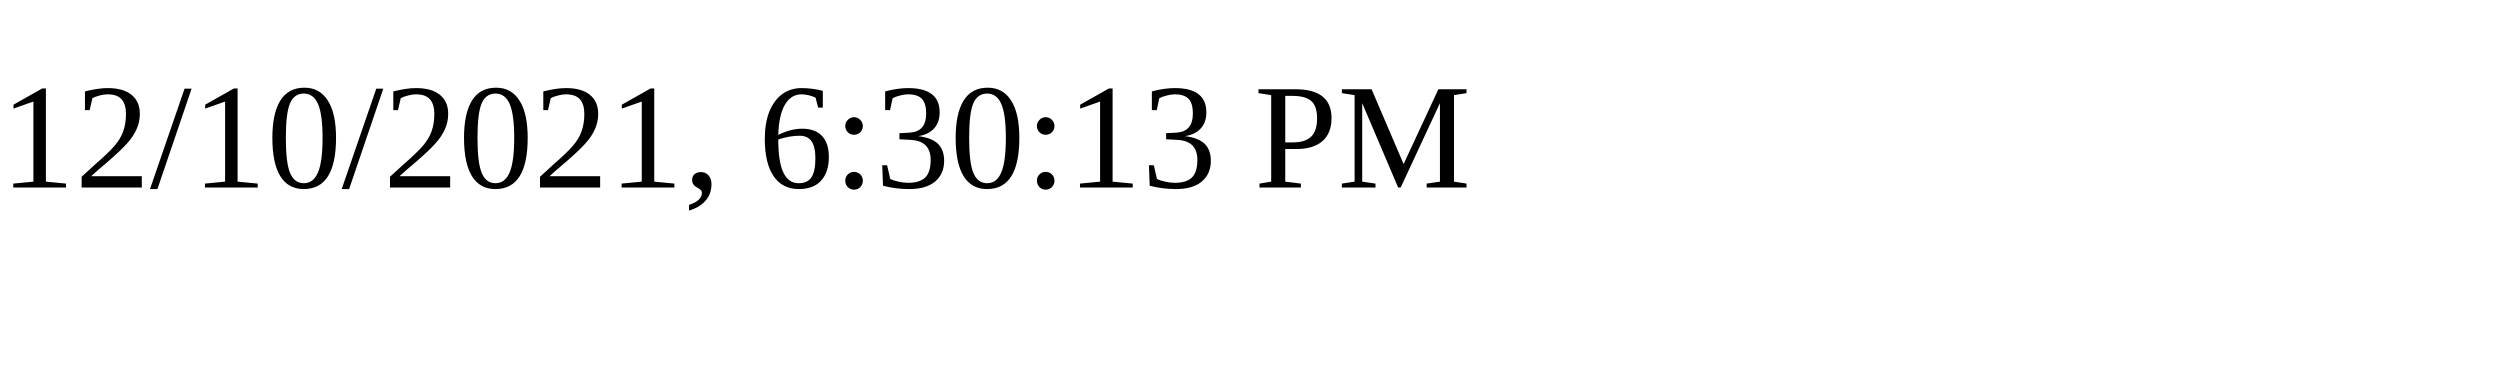
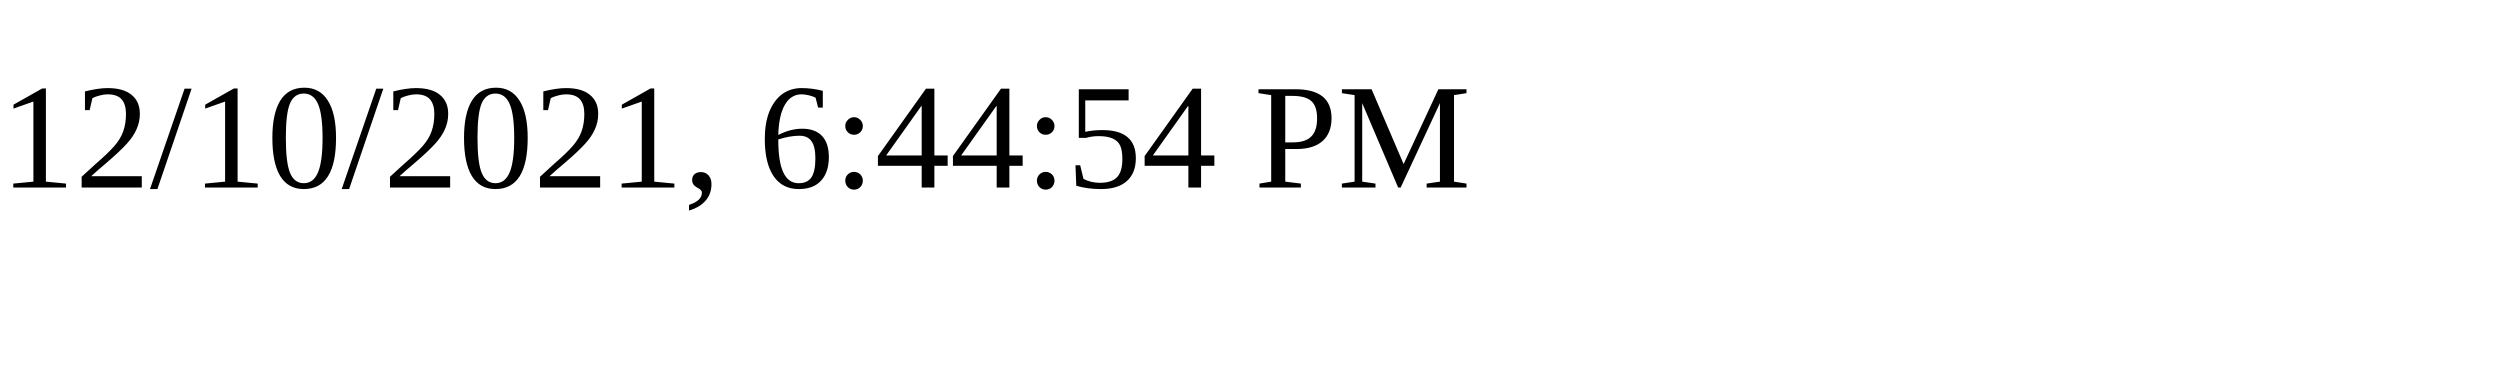
<svg xmlns="http://www.w3.org/2000/svg" height="30" width="200">
-   <text x="0" y="15">12/10/2021, 6:30:13 PM</text>
+   <text x="0" y="15">12/10/2021, 6:44:54 PM</text>
</svg>
